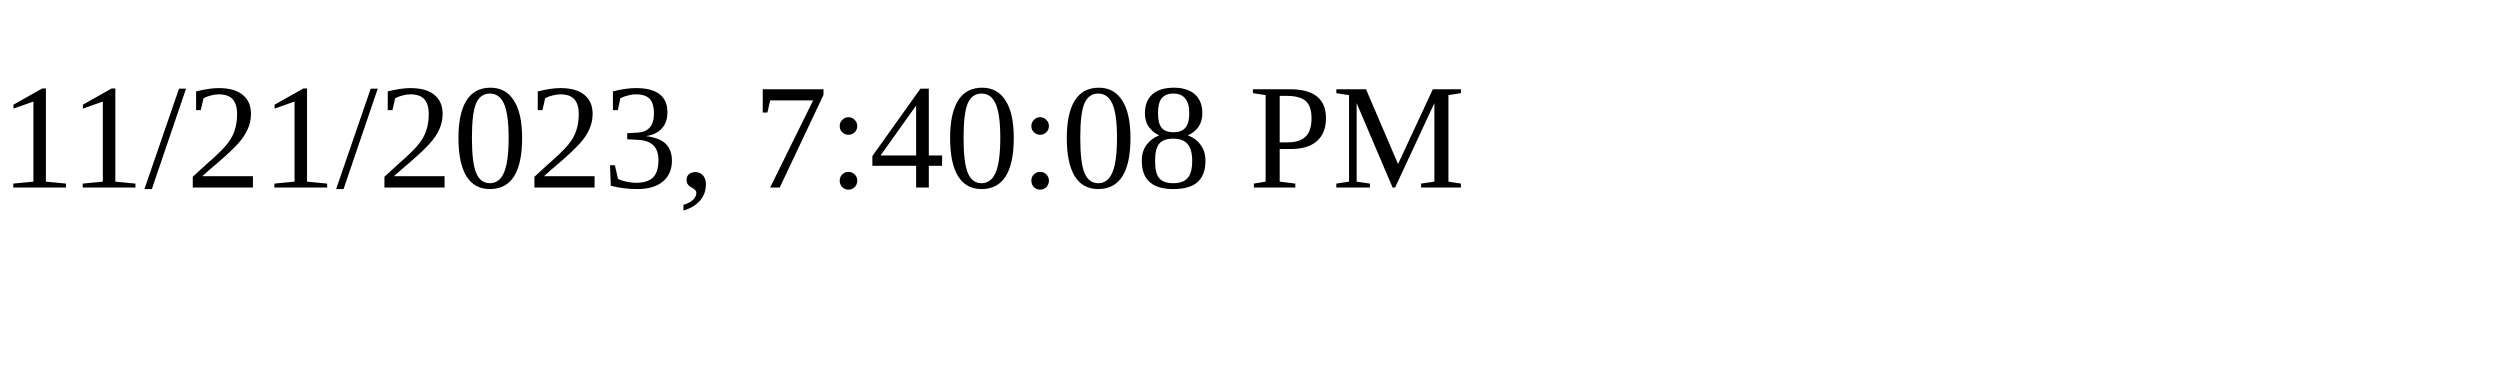
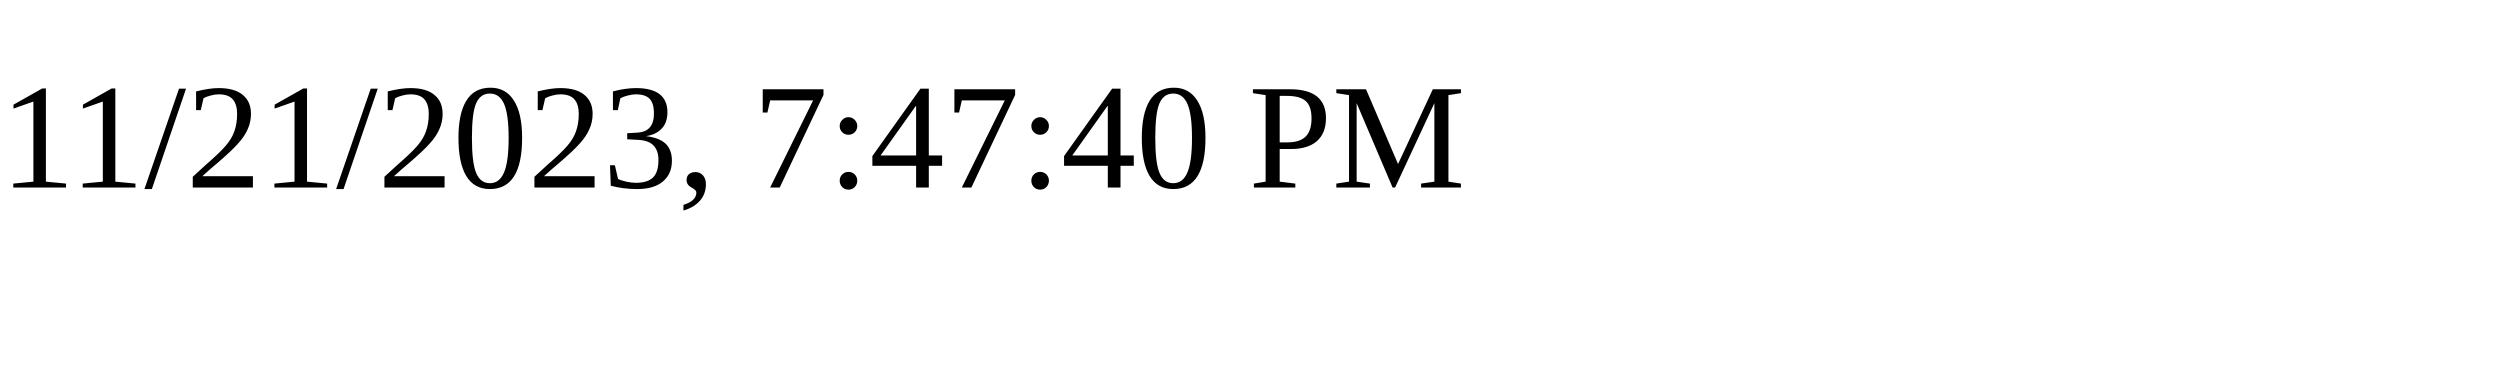
<svg xmlns="http://www.w3.org/2000/svg" height="30" width="200">
-   <text x="0" y="15">11/21/2023, 7:40:08 PM</text>
+   <text x="0" y="15">11/21/2023, 7:47:40 PM</text>
</svg>
